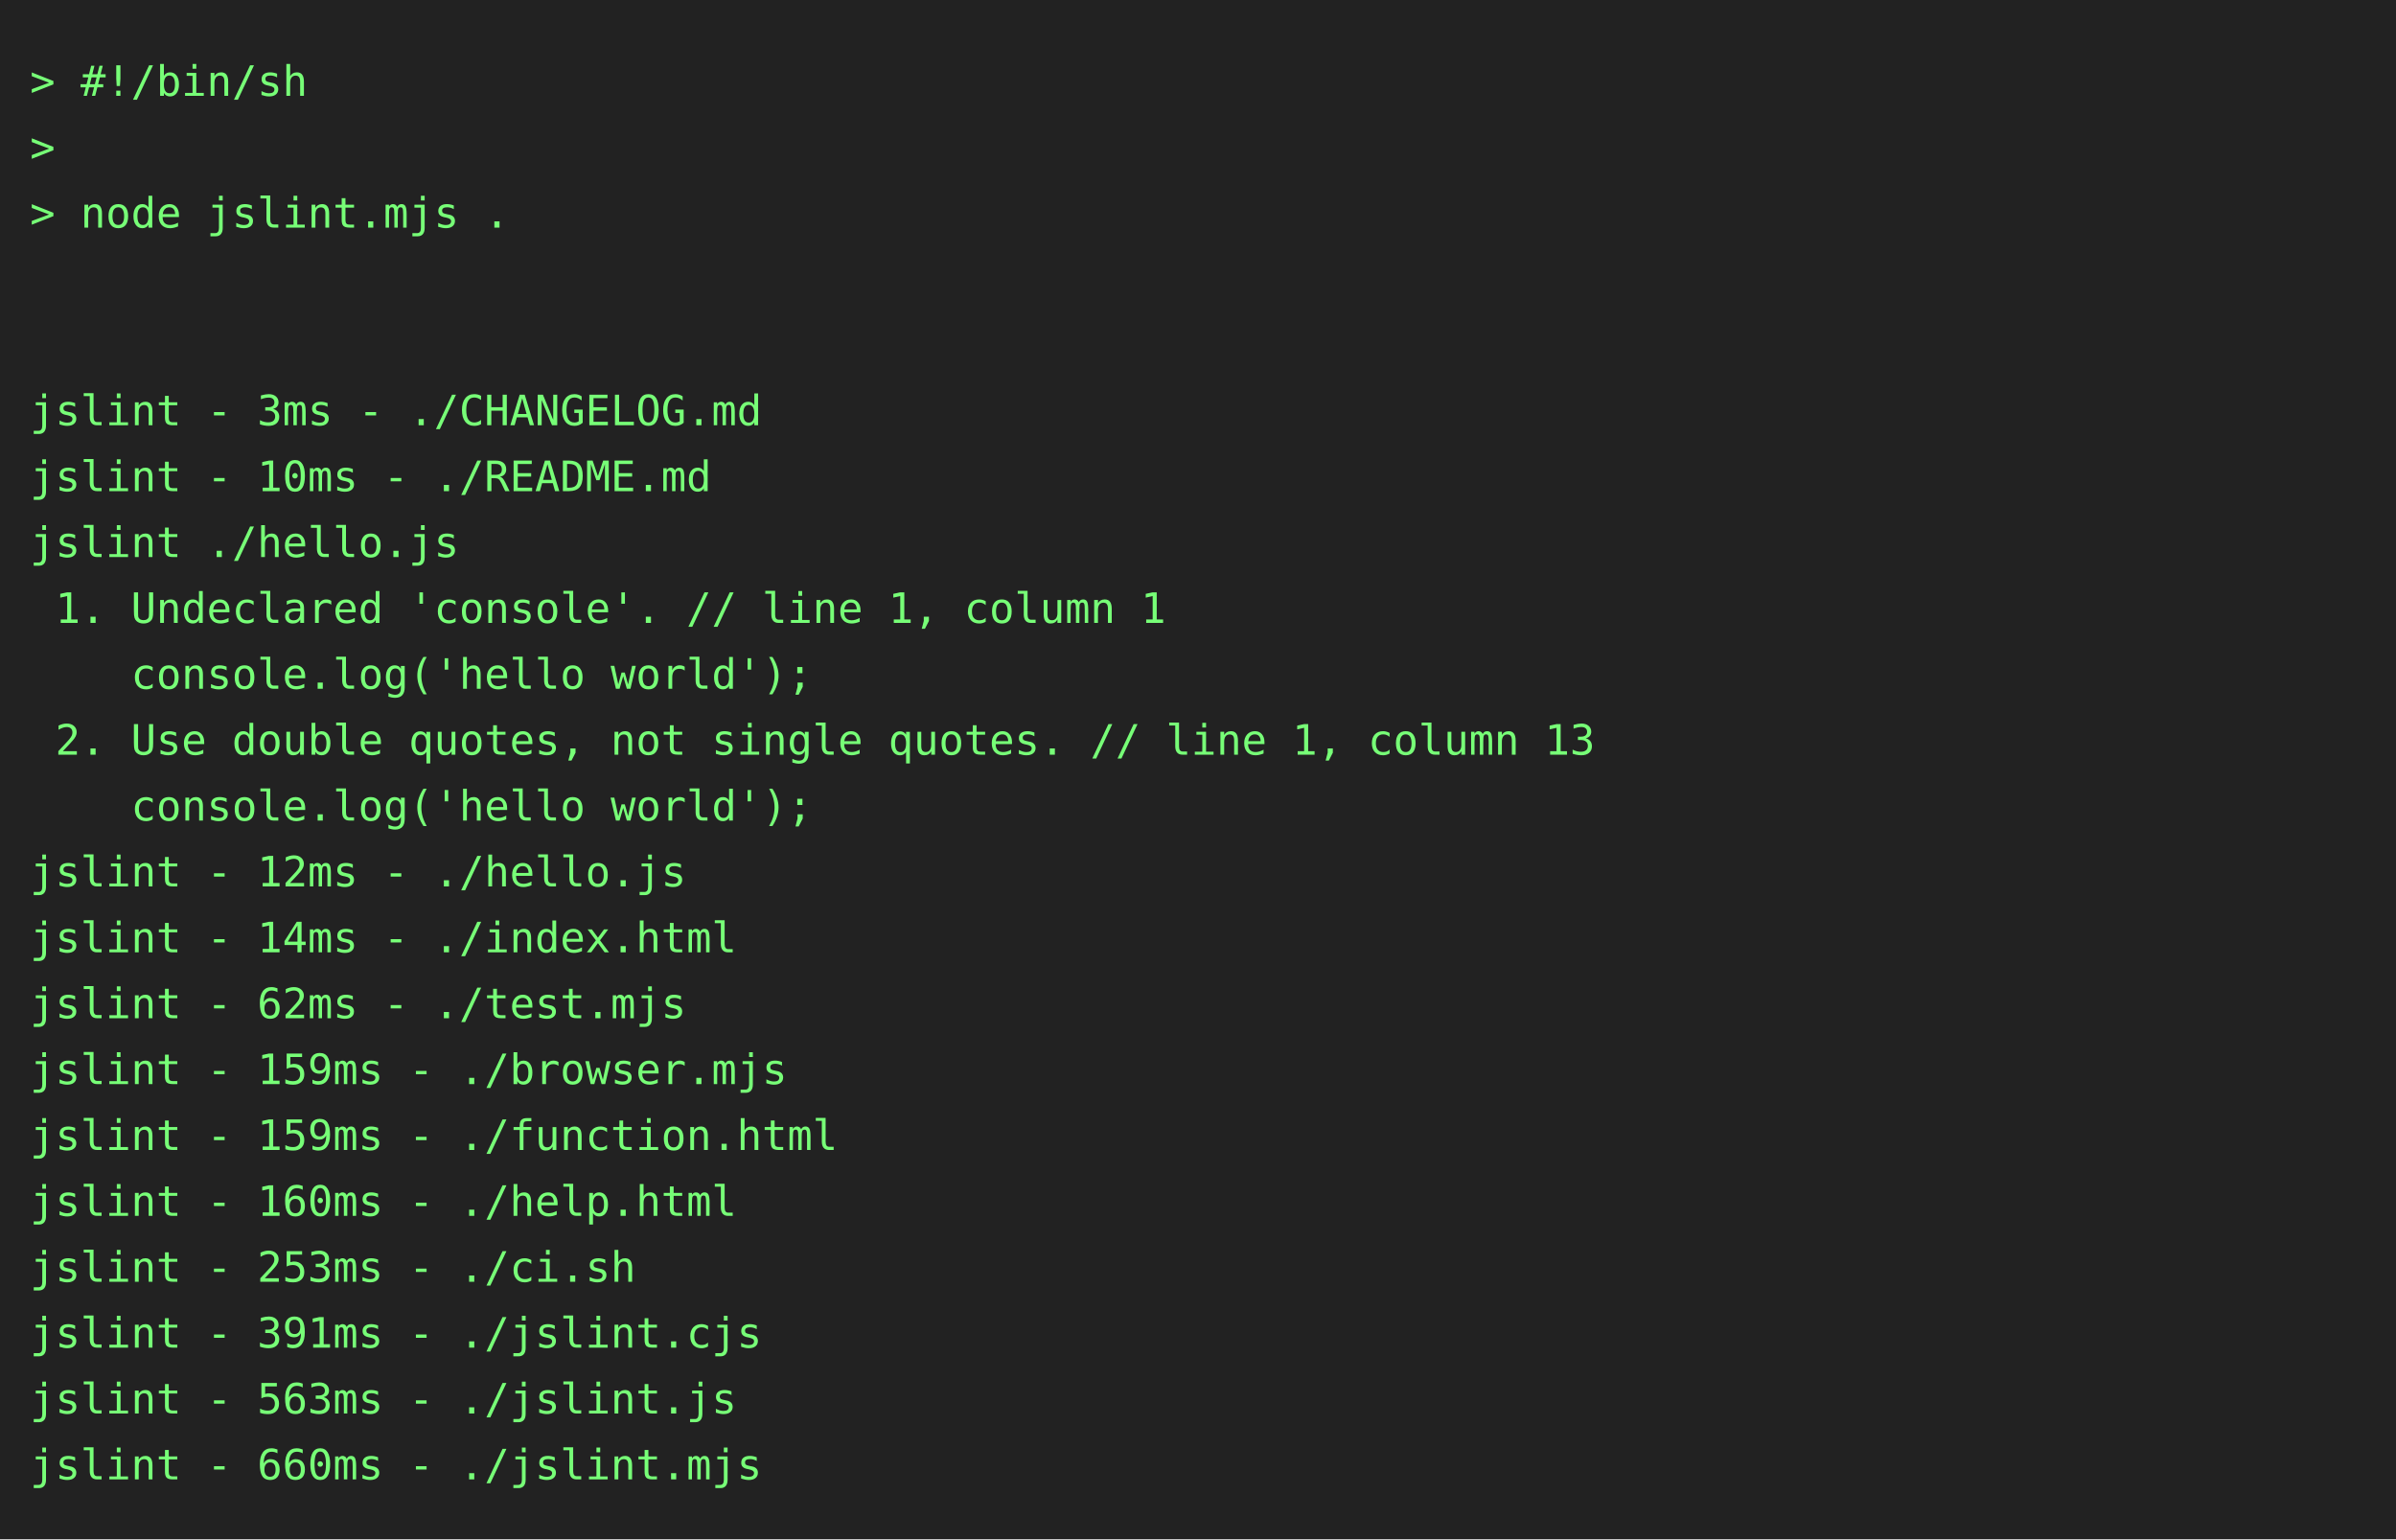
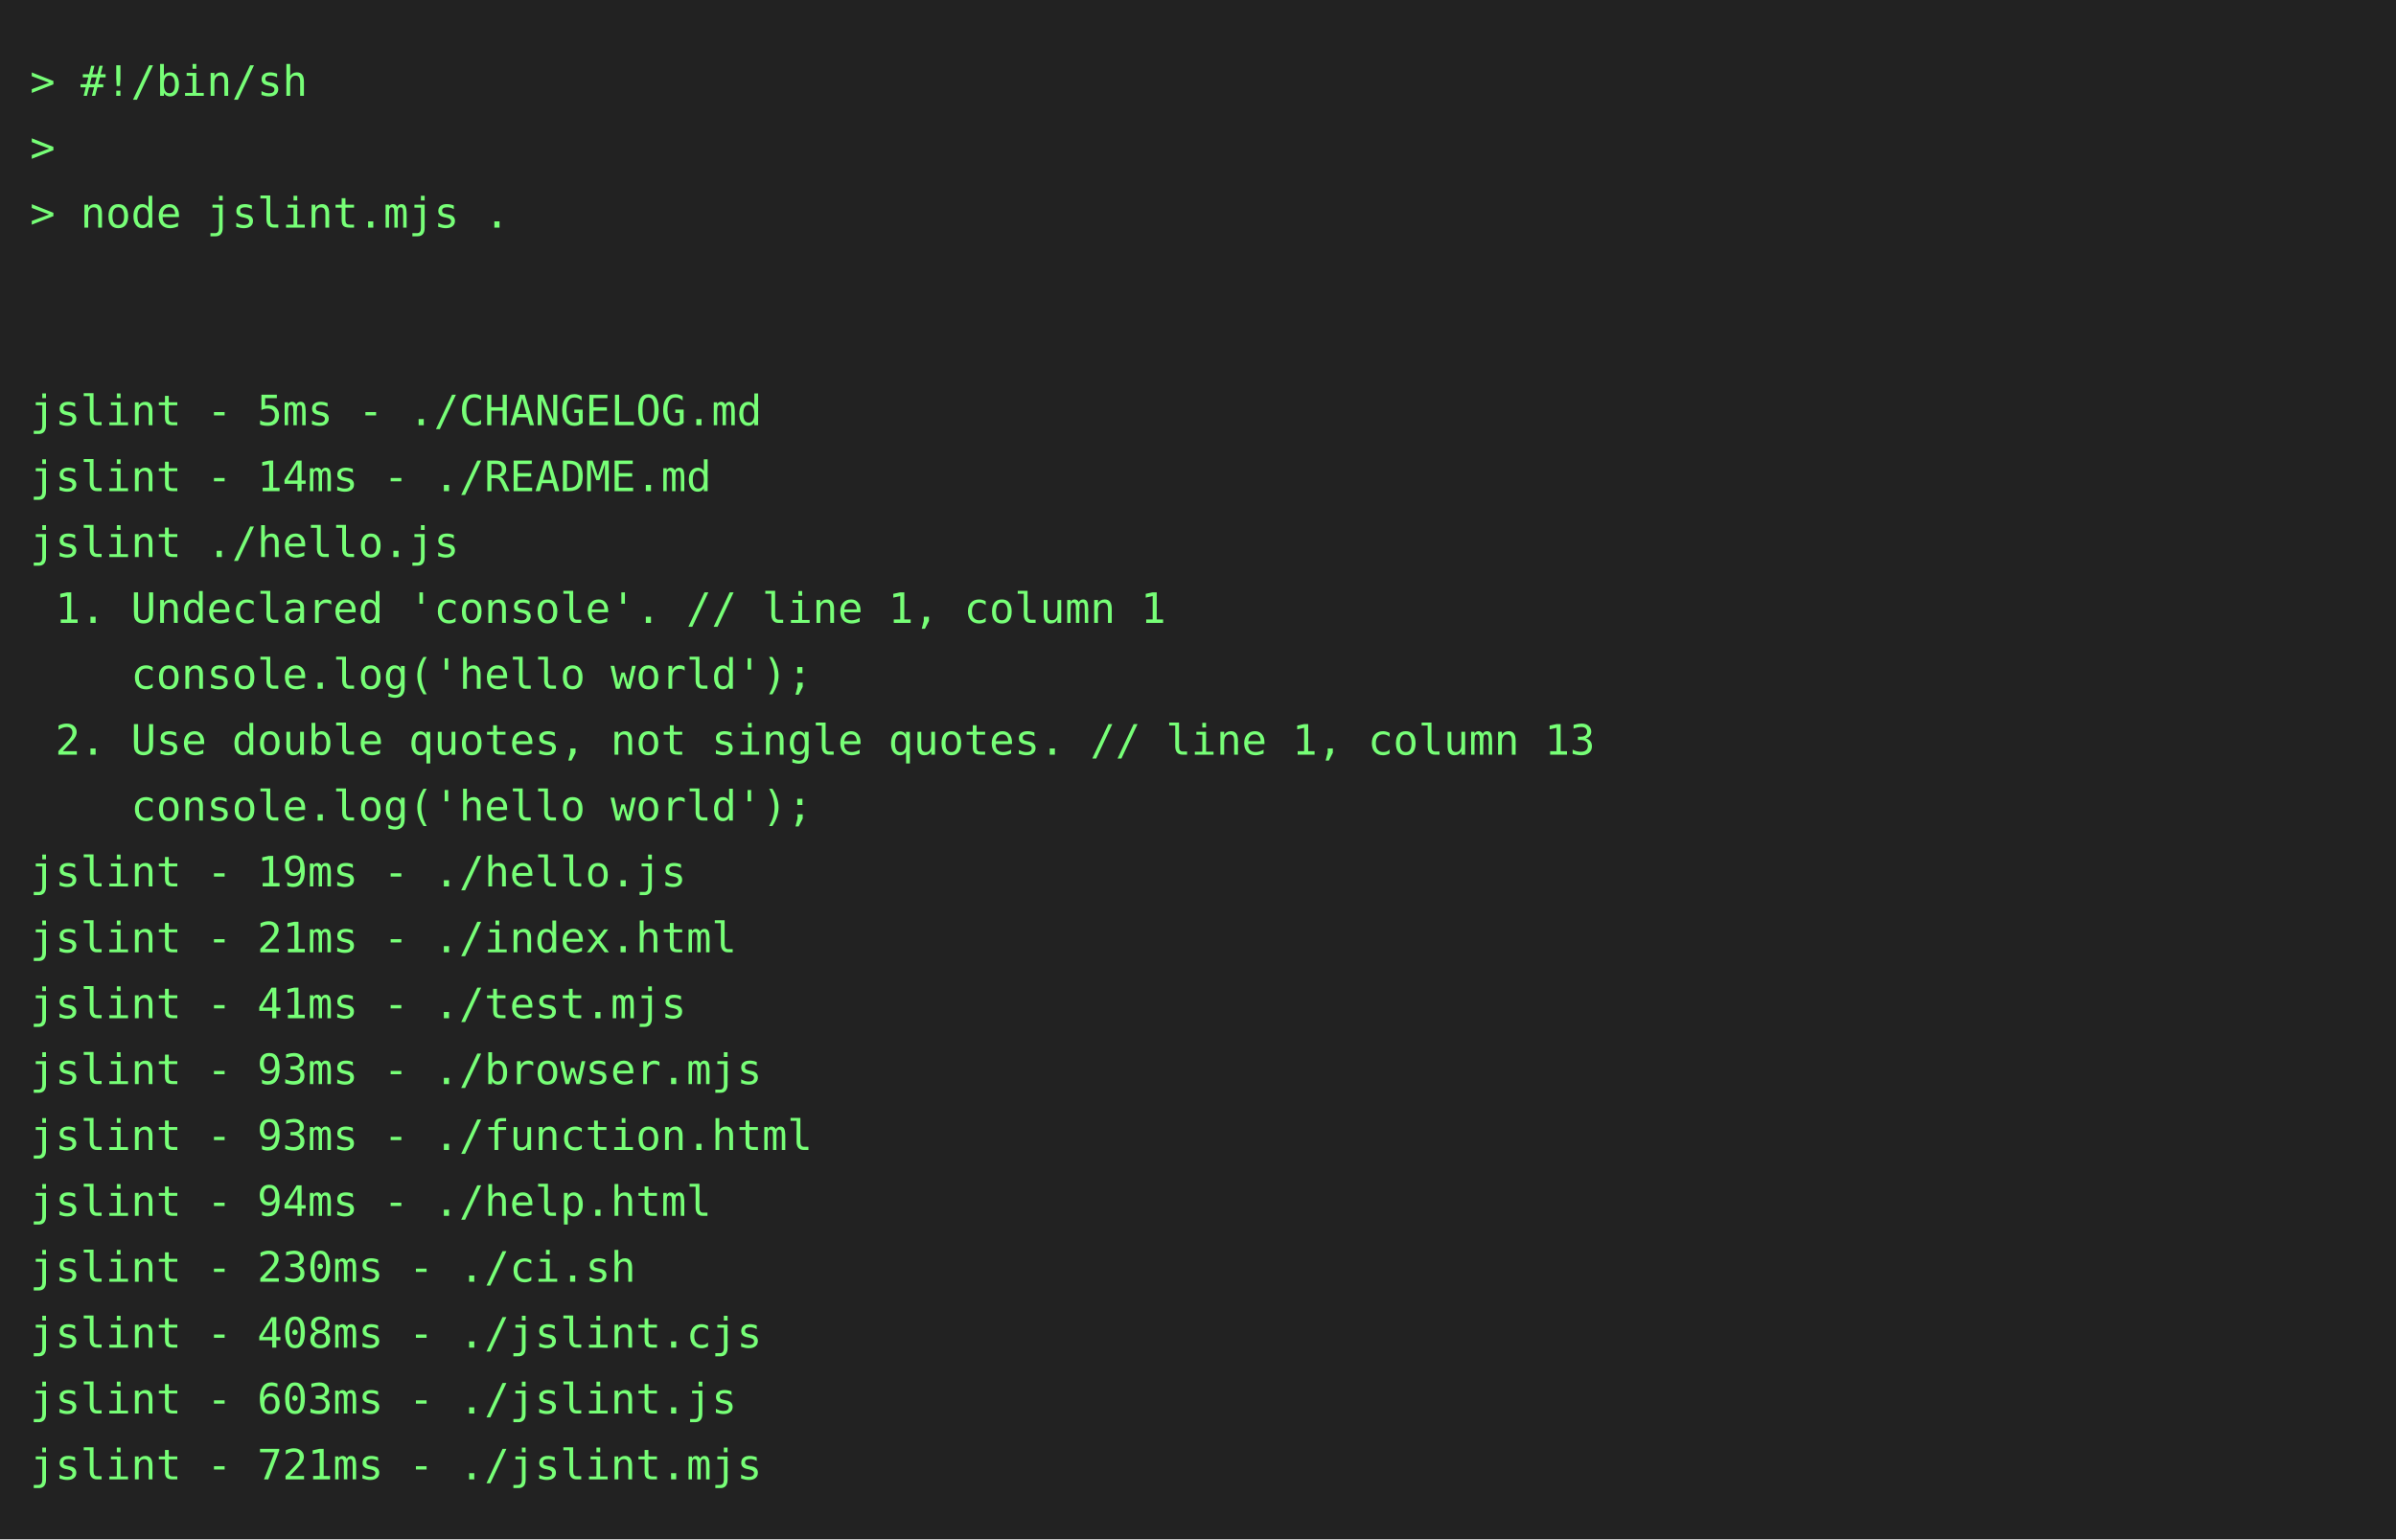
<svg xmlns="http://www.w3.org/2000/svg" height="514" width="800">
  <rect height="514" fill="#222" width="800" />
  <text fill="#7f7" font-family="consolas, menlo, monospace" font-size="14" xml:space="preserve">
    <tspan lengthAdjust="spacingAndGlyphs" textLength="768" x="10" y="32">&gt; #!/bin/sh                                                                                      </tspan>
    <tspan lengthAdjust="spacingAndGlyphs" textLength="768" x="10" y="54">&gt;                                                                                                </tspan>
    <tspan lengthAdjust="spacingAndGlyphs" textLength="768" x="10" y="76">&gt; node jslint.mjs .                                                                              </tspan>
    <tspan lengthAdjust="spacingAndGlyphs" textLength="768" x="10" y="98">                                                                                                 </tspan>
    <tspan lengthAdjust="spacingAndGlyphs" textLength="768" x="10" y="120">                                                                                                 </tspan>
-     <tspan lengthAdjust="spacingAndGlyphs" textLength="768" x="10" y="142">jslint - 3ms - ./CHANGELOG.md                                                                    </tspan>
-     <tspan lengthAdjust="spacingAndGlyphs" textLength="768" x="10" y="164">jslint - 10ms - ./README.md                                                                      </tspan>
+     <tspan lengthAdjust="spacingAndGlyphs" textLength="768" x="10" y="142">jslint - 5ms - ./CHANGELOG.md                                                                    </tspan>
+     <tspan lengthAdjust="spacingAndGlyphs" textLength="768" x="10" y="164">jslint - 14ms - ./README.md                                                                      </tspan>
    <tspan lengthAdjust="spacingAndGlyphs" textLength="768" x="10" y="186">jslint ./hello.js                                                                                </tspan>
    <tspan lengthAdjust="spacingAndGlyphs" textLength="768" x="10" y="208"> 1. Undeclared 'console'. // line 1, column 1                                                    </tspan>
    <tspan lengthAdjust="spacingAndGlyphs" textLength="768" x="10" y="230">    console.log('hello world');                                                                  </tspan>
    <tspan lengthAdjust="spacingAndGlyphs" textLength="768" x="10" y="252"> 2. Use double quotes, not single quotes. // line 1, column 13                                   </tspan>
    <tspan lengthAdjust="spacingAndGlyphs" textLength="768" x="10" y="274">    console.log('hello world');                                                                  </tspan>
-     <tspan lengthAdjust="spacingAndGlyphs" textLength="768" x="10" y="296">jslint - 12ms - ./hello.js                                                                       </tspan>
-     <tspan lengthAdjust="spacingAndGlyphs" textLength="768" x="10" y="318">jslint - 14ms - ./index.html                                                                     </tspan>
-     <tspan lengthAdjust="spacingAndGlyphs" textLength="768" x="10" y="340">jslint - 62ms - ./test.mjs                                                                       </tspan>
-     <tspan lengthAdjust="spacingAndGlyphs" textLength="768" x="10" y="362">jslint - 159ms - ./browser.mjs                                                                   </tspan>
-     <tspan lengthAdjust="spacingAndGlyphs" textLength="768" x="10" y="384">jslint - 159ms - ./function.html                                                                 </tspan>
-     <tspan lengthAdjust="spacingAndGlyphs" textLength="768" x="10" y="406">jslint - 160ms - ./help.html                                                                     </tspan>
-     <tspan lengthAdjust="spacingAndGlyphs" textLength="768" x="10" y="428">jslint - 253ms - ./ci.sh                                                                         </tspan>
-     <tspan lengthAdjust="spacingAndGlyphs" textLength="768" x="10" y="450">jslint - 391ms - ./jslint.cjs                                                                    </tspan>
-     <tspan lengthAdjust="spacingAndGlyphs" textLength="768" x="10" y="472">jslint - 563ms - ./jslint.js                                                                     </tspan>
-     <tspan lengthAdjust="spacingAndGlyphs" textLength="768" x="10" y="494">jslint - 660ms - ./jslint.mjs                                                                    </tspan>
+     <tspan lengthAdjust="spacingAndGlyphs" textLength="768" x="10" y="296">jslint - 19ms - ./hello.js                                                                       </tspan>
+     <tspan lengthAdjust="spacingAndGlyphs" textLength="768" x="10" y="318">jslint - 21ms - ./index.html                                                                     </tspan>
+     <tspan lengthAdjust="spacingAndGlyphs" textLength="768" x="10" y="340">jslint - 41ms - ./test.mjs                                                                       </tspan>
+     <tspan lengthAdjust="spacingAndGlyphs" textLength="768" x="10" y="362">jslint - 93ms - ./browser.mjs                                                                    </tspan>
+     <tspan lengthAdjust="spacingAndGlyphs" textLength="768" x="10" y="384">jslint - 93ms - ./function.html                                                                  </tspan>
+     <tspan lengthAdjust="spacingAndGlyphs" textLength="768" x="10" y="406">jslint - 94ms - ./help.html                                                                      </tspan>
+     <tspan lengthAdjust="spacingAndGlyphs" textLength="768" x="10" y="428">jslint - 230ms - ./ci.sh                                                                         </tspan>
+     <tspan lengthAdjust="spacingAndGlyphs" textLength="768" x="10" y="450">jslint - 408ms - ./jslint.cjs                                                                    </tspan>
+     <tspan lengthAdjust="spacingAndGlyphs" textLength="768" x="10" y="472">jslint - 603ms - ./jslint.js                                                                     </tspan>
+     <tspan lengthAdjust="spacingAndGlyphs" textLength="768" x="10" y="494">jslint - 721ms - ./jslint.mjs                                                                    </tspan>
  </text>
</svg>
